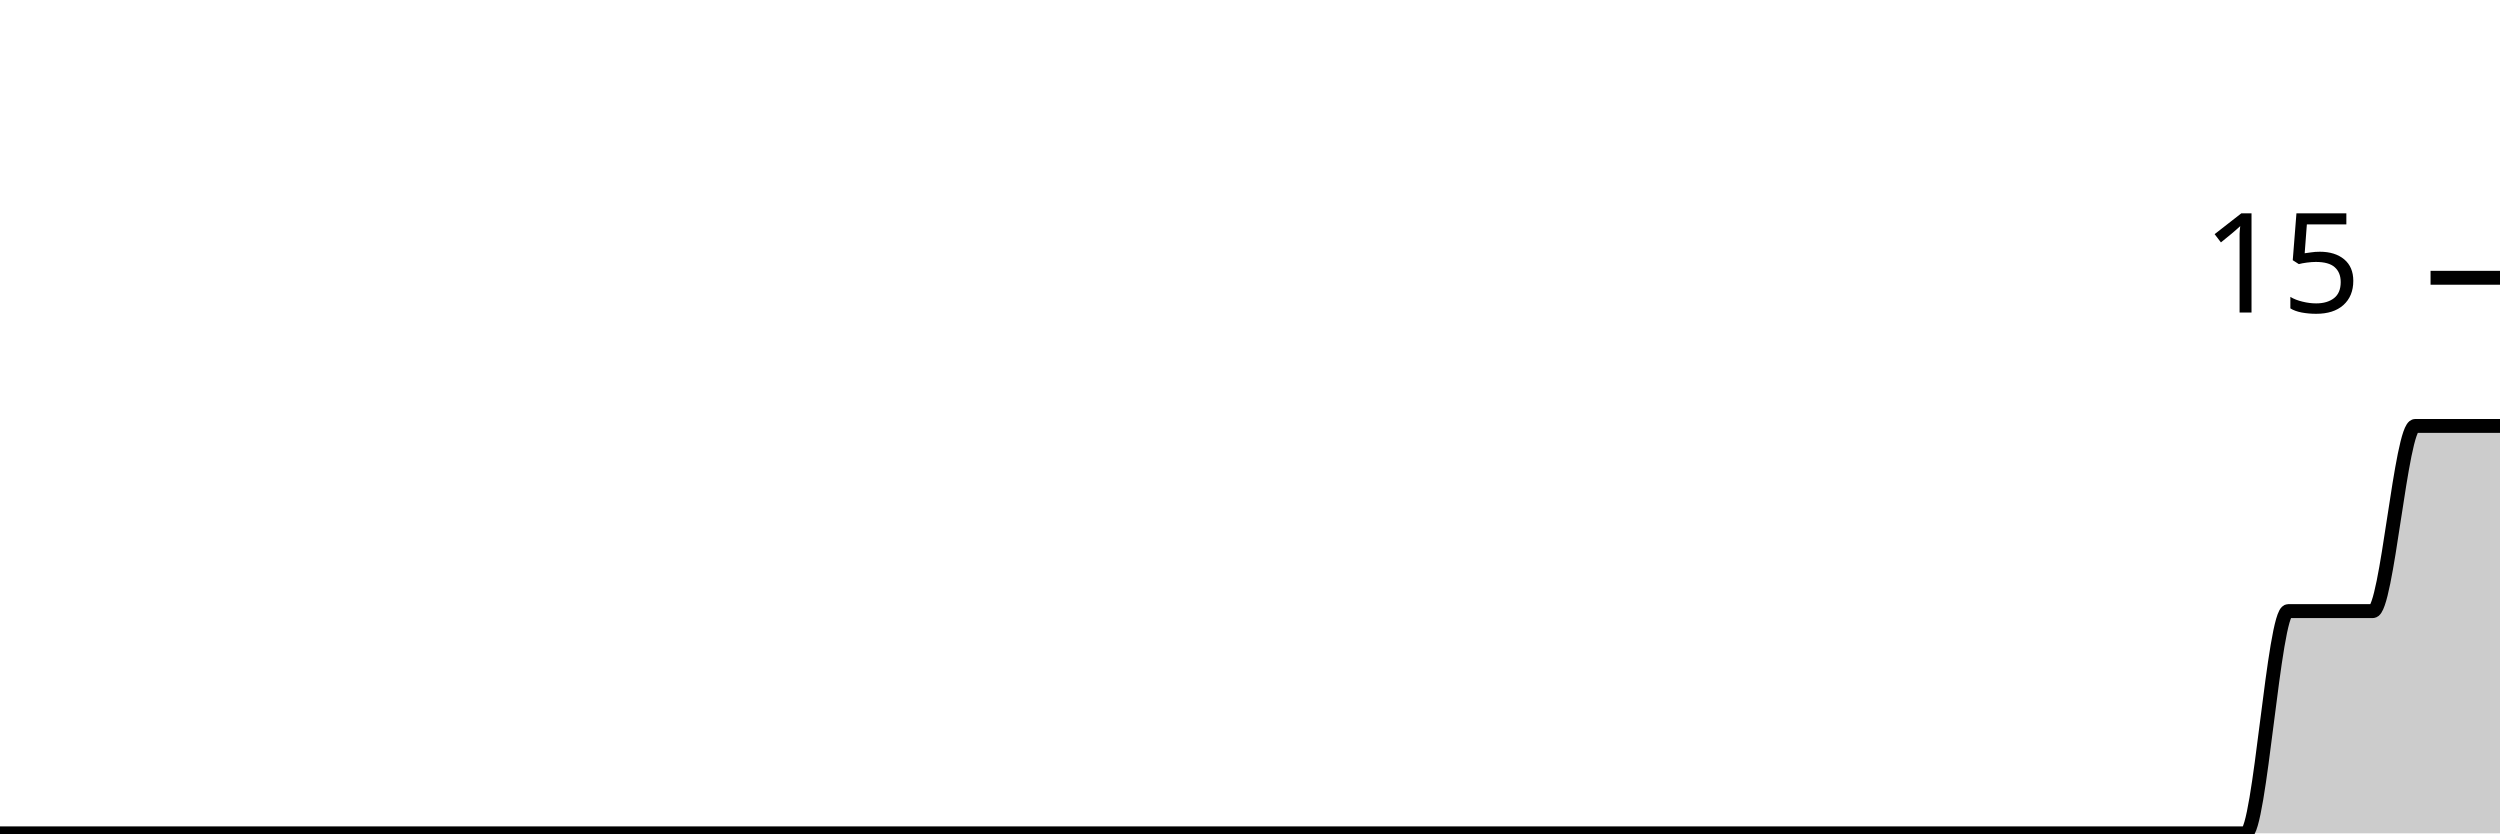
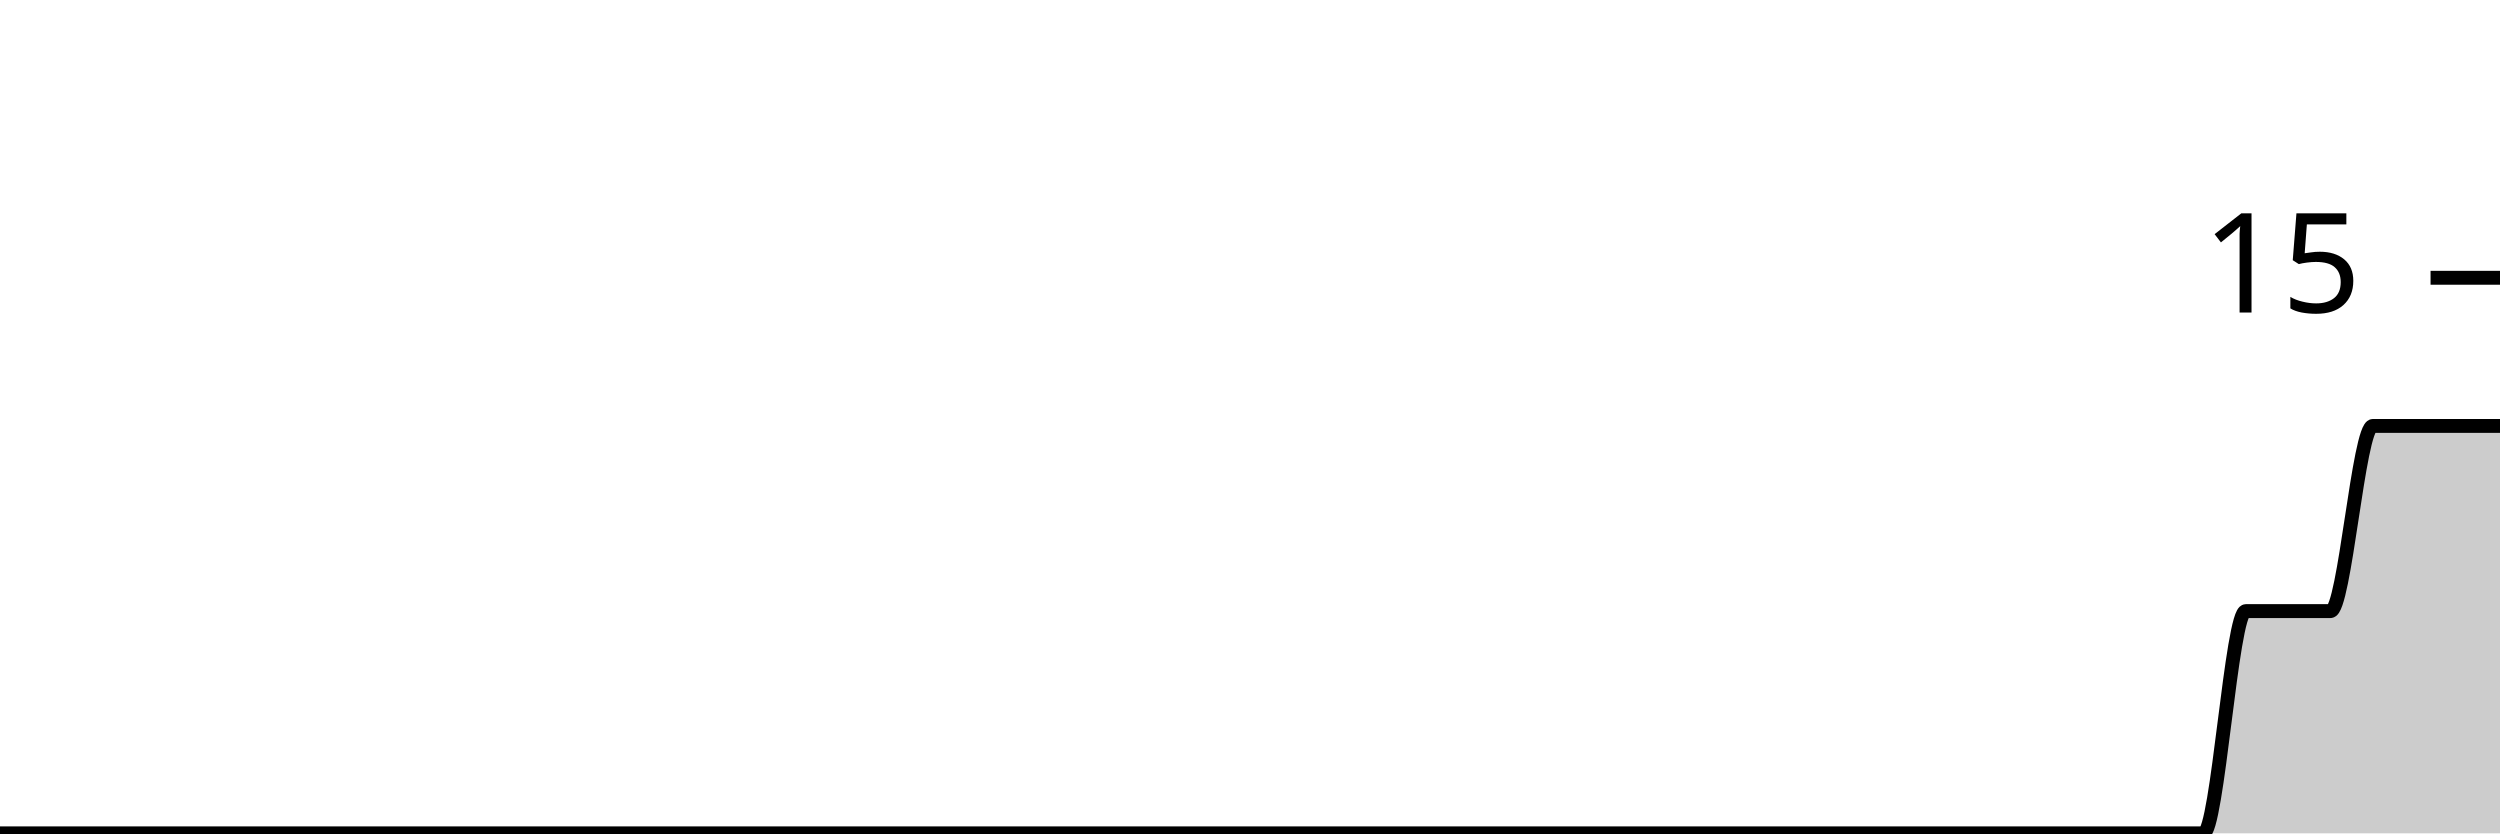
<svg xmlns="http://www.w3.org/2000/svg" viewBox="0 0 180 60">
  <g transform="translate(0,20)">
-     <path class="area" fill="rgba(0, 0, 0, 0.2)" d="M0,40C1.017,40,2.034,40,3.051,40C4.068,40,5.085,40,6.102,40C7.119,40,8.136,40,9.153,40C10.169,40,11.186,40,12.203,40C13.22,40,14.237,40,15.254,40C16.271,40,17.288,40,18.305,40C19.322,40,20.339,40,21.356,40C22.373,40,23.39,40,24.407,40C25.424,40,26.441,40,27.458,40C28.475,40,29.492,40,30.508,40C31.525,40,32.542,40,33.559,40C34.576,40,35.593,40,36.61,40C37.627,40,38.644,40,39.661,40C40.678,40,41.695,40,42.712,40C43.729,40,44.746,40,45.763,40C46.78,40,47.797,40,48.814,40C49.831,40,50.847,40,51.864,40C52.881,40,53.898,40,54.915,40C55.932,40,56.949,40,57.966,40C58.983,40,60,40,61.017,40C62.034,40,63.051,40,64.068,40C65.085,40,66.102,40,67.119,40C68.136,40,69.153,40,70.169,40C71.186,40,72.203,40,73.22,40C74.237,40,75.254,40,76.271,40C77.288,40,78.305,40,79.322,40C80.339,40,81.356,40,82.373,40C83.39,40,84.407,40,85.424,40C86.441,40,87.458,40,88.475,40C89.492,40,90.508,40,91.525,40C92.542,40,93.559,40,94.576,40C95.593,40,96.61,40,97.627,40C98.644,40,99.661,40,100.678,40C101.695,40,102.712,40,103.729,40C104.746,40,105.763,40,106.78,40C107.797,40,108.814,40,109.831,40C110.847,40,111.864,40,112.881,40C113.898,40,114.915,40,115.932,40C116.949,40,117.966,40,118.983,40C120,40,121.017,40,122.034,40C123.051,40,124.068,40,125.085,40C126.102,40,127.119,40,128.136,40C129.153,40,130.169,40,131.186,40C132.203,40,133.22,40,134.237,40C135.254,40,136.271,40,137.288,40C138.305,40,139.322,40,140.339,40C141.356,40,142.373,40,143.39,40C144.407,40,145.424,40,146.441,40C147.458,40,148.475,40,149.492,40C150.508,40,151.525,40,152.542,40C153.559,40,154.576,40,155.593,40C156.61,40,157.627,40,158.644,40C159.661,40,160.678,40,161.695,40C162.712,40,163.729,24,164.746,24C165.763,24,166.78,24,167.797,24C168.814,24,169.831,24,170.847,24C171.864,24,172.881,10.667,173.898,10.667C174.915,10.667,175.932,10.667,176.949,10.667C177.966,10.667,178.983,10.667,180,10.667L180,40C178.983,40,177.966,40,176.949,40C175.932,40,174.915,40,173.898,40C172.881,40,171.864,40,170.847,40C169.831,40,168.814,40,167.797,40C166.78,40,165.763,40,164.746,40C163.729,40,162.712,40,161.695,40C160.678,40,159.661,40,158.644,40C157.627,40,156.61,40,155.593,40C154.576,40,153.559,40,152.542,40C151.525,40,150.508,40,149.492,40C148.475,40,147.458,40,146.441,40C145.424,40,144.407,40,143.39,40C142.373,40,141.356,40,140.339,40C139.322,40,138.305,40,137.288,40C136.271,40,135.254,40,134.237,40C133.22,40,132.203,40,131.186,40C130.169,40,129.153,40,128.136,40C127.119,40,126.102,40,125.085,40C124.068,40,123.051,40,122.034,40C121.017,40,120,40,118.983,40C117.966,40,116.949,40,115.932,40C114.915,40,113.898,40,112.881,40C111.864,40,110.847,40,109.831,40C108.814,40,107.797,40,106.78,40C105.763,40,104.746,40,103.729,40C102.712,40,101.695,40,100.678,40C99.661,40,98.644,40,97.627,40C96.61,40,95.593,40,94.576,40C93.559,40,92.542,40,91.525,40C90.508,40,89.492,40,88.475,40C87.458,40,86.441,40,85.424,40C84.407,40,83.39,40,82.373,40C81.356,40,80.339,40,79.322,40C78.305,40,77.288,40,76.271,40C75.254,40,74.237,40,73.22,40C72.203,40,71.186,40,70.169,40C69.153,40,68.136,40,67.119,40C66.102,40,65.085,40,64.068,40C63.051,40,62.034,40,61.017,40C60,40,58.983,40,57.966,40C56.949,40,55.932,40,54.915,40C53.898,40,52.881,40,51.864,40C50.847,40,49.831,40,48.814,40C47.797,40,46.78,40,45.763,40C44.746,40,43.729,40,42.712,40C41.695,40,40.678,40,39.661,40C38.644,40,37.627,40,36.61,40C35.593,40,34.576,40,33.559,40C32.542,40,31.525,40,30.508,40C29.492,40,28.475,40,27.458,40C26.441,40,25.424,40,24.407,40C23.39,40,22.373,40,21.356,40C20.339,40,19.322,40,18.305,40C17.288,40,16.271,40,15.254,40C14.237,40,13.22,40,12.203,40C11.186,40,10.169,40,9.153,40C8.136,40,7.119,40,6.102,40C5.085,40,4.068,40,3.051,40C2.034,40,1.017,40,0,40Z" />
-     <path class="line" stroke="black" fill="none" d="M0,40C1.017,40,2.034,40,3.051,40C4.068,40,5.085,40,6.102,40C7.119,40,8.136,40,9.153,40C10.169,40,11.186,40,12.203,40C13.22,40,14.237,40,15.254,40C16.271,40,17.288,40,18.305,40C19.322,40,20.339,40,21.356,40C22.373,40,23.39,40,24.407,40C25.424,40,26.441,40,27.458,40C28.475,40,29.492,40,30.508,40C31.525,40,32.542,40,33.559,40C34.576,40,35.593,40,36.61,40C37.627,40,38.644,40,39.661,40C40.678,40,41.695,40,42.712,40C43.729,40,44.746,40,45.763,40C46.78,40,47.797,40,48.814,40C49.831,40,50.847,40,51.864,40C52.881,40,53.898,40,54.915,40C55.932,40,56.949,40,57.966,40C58.983,40,60,40,61.017,40C62.034,40,63.051,40,64.068,40C65.085,40,66.102,40,67.119,40C68.136,40,69.153,40,70.169,40C71.186,40,72.203,40,73.22,40C74.237,40,75.254,40,76.271,40C77.288,40,78.305,40,79.322,40C80.339,40,81.356,40,82.373,40C83.39,40,84.407,40,85.424,40C86.441,40,87.458,40,88.475,40C89.492,40,90.508,40,91.525,40C92.542,40,93.559,40,94.576,40C95.593,40,96.61,40,97.627,40C98.644,40,99.661,40,100.678,40C101.695,40,102.712,40,103.729,40C104.746,40,105.763,40,106.78,40C107.797,40,108.814,40,109.831,40C110.847,40,111.864,40,112.881,40C113.898,40,114.915,40,115.932,40C116.949,40,117.966,40,118.983,40C120,40,121.017,40,122.034,40C123.051,40,124.068,40,125.085,40C126.102,40,127.119,40,128.136,40C129.153,40,130.169,40,131.186,40C132.203,40,133.22,40,134.237,40C135.254,40,136.271,40,137.288,40C138.305,40,139.322,40,140.339,40C141.356,40,142.373,40,143.39,40C144.407,40,145.424,40,146.441,40C147.458,40,148.475,40,149.492,40C150.508,40,151.525,40,152.542,40C153.559,40,154.576,40,155.593,40C156.61,40,157.627,40,158.644,40C159.661,40,160.678,40,161.695,40C162.712,40,163.729,24,164.746,24C165.763,24,166.78,24,167.797,24C168.814,24,169.831,24,170.847,24C171.864,24,172.881,10.667,173.898,10.667C174.915,10.667,175.932,10.667,176.949,10.667C177.966,10.667,178.983,10.667,180,10.667" />
+     <path class="area" fill="rgba(0, 0, 0, 0.2)" d="M0,40C1.017,40,2.034,40,3.051,40C4.068,40,5.085,40,6.102,40C7.119,40,8.136,40,9.153,40C10.169,40,11.186,40,12.203,40C13.22,40,14.237,40,15.254,40C16.271,40,17.288,40,18.305,40C19.322,40,20.339,40,21.356,40C22.373,40,23.39,40,24.407,40C25.424,40,26.441,40,27.458,40C28.475,40,29.492,40,30.508,40C31.525,40,32.542,40,33.559,40C34.576,40,35.593,40,36.61,40C37.627,40,38.644,40,39.661,40C40.678,40,41.695,40,42.712,40C43.729,40,44.746,40,45.763,40C46.78,40,47.797,40,48.814,40C49.831,40,50.847,40,51.864,40C52.881,40,53.898,40,54.915,40C55.932,40,56.949,40,57.966,40C58.983,40,60,40,61.017,40C62.034,40,63.051,40,64.068,40C65.085,40,66.102,40,67.119,40C68.136,40,69.153,40,70.169,40C71.186,40,72.203,40,73.22,40C74.237,40,75.254,40,76.271,40C77.288,40,78.305,40,79.322,40C80.339,40,81.356,40,82.373,40C83.39,40,84.407,40,85.424,40C86.441,40,87.458,40,88.475,40C89.492,40,90.508,40,91.525,40C92.542,40,93.559,40,94.576,40C95.593,40,96.61,40,97.627,40C98.644,40,99.661,40,100.678,40C101.695,40,102.712,40,103.729,40C104.746,40,105.763,40,106.78,40C107.797,40,108.814,40,109.831,40C110.847,40,111.864,40,112.881,40C113.898,40,114.915,40,115.932,40C116.949,40,117.966,40,118.983,40C120,40,121.017,40,122.034,40C123.051,40,124.068,40,125.085,40C126.102,40,127.119,40,128.136,40C129.153,40,130.169,40,131.186,40C132.203,40,133.22,40,134.237,40C135.254,40,136.271,40,137.288,40C138.305,40,139.322,40,140.339,40C141.356,40,142.373,40,143.39,40C144.407,40,145.424,40,146.441,40C147.458,40,148.475,40,149.492,40C150.508,40,151.525,40,152.542,40C153.559,40,154.576,40,155.593,40C156.61,40,157.627,40,158.644,40C159.661,40,160.678,24,161.695,24C162.712,24,163.729,24,164.746,24C165.763,24,166.78,24,167.797,24C168.814,24,169.831,10.667,170.847,10.667C171.864,10.667,172.881,10.667,173.898,10.667C174.915,10.667,175.932,10.667,176.949,10.667C177.966,10.667,178.983,10.667,180,10.667L180,40C178.983,40,177.966,40,176.949,40C175.932,40,174.915,40,173.898,40C172.881,40,171.864,40,170.847,40C169.831,40,168.814,40,167.797,40C166.78,40,165.763,40,164.746,40C163.729,40,162.712,40,161.695,40C160.678,40,159.661,40,158.644,40C157.627,40,156.61,40,155.593,40C154.576,40,153.559,40,152.542,40C151.525,40,150.508,40,149.492,40C148.475,40,147.458,40,146.441,40C145.424,40,144.407,40,143.39,40C142.373,40,141.356,40,140.339,40C139.322,40,138.305,40,137.288,40C136.271,40,135.254,40,134.237,40C133.22,40,132.203,40,131.186,40C130.169,40,129.153,40,128.136,40C127.119,40,126.102,40,125.085,40C124.068,40,123.051,40,122.034,40C121.017,40,120,40,118.983,40C117.966,40,116.949,40,115.932,40C114.915,40,113.898,40,112.881,40C111.864,40,110.847,40,109.831,40C108.814,40,107.797,40,106.78,40C105.763,40,104.746,40,103.729,40C102.712,40,101.695,40,100.678,40C99.661,40,98.644,40,97.627,40C96.61,40,95.593,40,94.576,40C93.559,40,92.542,40,91.525,40C90.508,40,89.492,40,88.475,40C87.458,40,86.441,40,85.424,40C84.407,40,83.39,40,82.373,40C81.356,40,80.339,40,79.322,40C78.305,40,77.288,40,76.271,40C75.254,40,74.237,40,73.22,40C72.203,40,71.186,40,70.169,40C69.153,40,68.136,40,67.119,40C66.102,40,65.085,40,64.068,40C63.051,40,62.034,40,61.017,40C60,40,58.983,40,57.966,40C56.949,40,55.932,40,54.915,40C53.898,40,52.881,40,51.864,40C50.847,40,49.831,40,48.814,40C47.797,40,46.78,40,45.763,40C44.746,40,43.729,40,42.712,40C41.695,40,40.678,40,39.661,40C38.644,40,37.627,40,36.61,40C35.593,40,34.576,40,33.559,40C32.542,40,31.525,40,30.508,40C29.492,40,28.475,40,27.458,40C26.441,40,25.424,40,24.407,40C23.39,40,22.373,40,21.356,40C20.339,40,19.322,40,18.305,40C17.288,40,16.271,40,15.254,40C14.237,40,13.22,40,12.203,40C11.186,40,10.169,40,9.153,40C8.136,40,7.119,40,6.102,40C5.085,40,4.068,40,3.051,40C2.034,40,1.017,40,0,40Z" />
+     <path class="line" stroke="black" fill="none" d="M0,40C1.017,40,2.034,40,3.051,40C4.068,40,5.085,40,6.102,40C7.119,40,8.136,40,9.153,40C10.169,40,11.186,40,12.203,40C13.22,40,14.237,40,15.254,40C16.271,40,17.288,40,18.305,40C19.322,40,20.339,40,21.356,40C22.373,40,23.39,40,24.407,40C25.424,40,26.441,40,27.458,40C28.475,40,29.492,40,30.508,40C31.525,40,32.542,40,33.559,40C34.576,40,35.593,40,36.61,40C37.627,40,38.644,40,39.661,40C40.678,40,41.695,40,42.712,40C43.729,40,44.746,40,45.763,40C46.78,40,47.797,40,48.814,40C49.831,40,50.847,40,51.864,40C52.881,40,53.898,40,54.915,40C55.932,40,56.949,40,57.966,40C58.983,40,60,40,61.017,40C62.034,40,63.051,40,64.068,40C65.085,40,66.102,40,67.119,40C68.136,40,69.153,40,70.169,40C71.186,40,72.203,40,73.22,40C74.237,40,75.254,40,76.271,40C77.288,40,78.305,40,79.322,40C80.339,40,81.356,40,82.373,40C83.39,40,84.407,40,85.424,40C86.441,40,87.458,40,88.475,40C89.492,40,90.508,40,91.525,40C92.542,40,93.559,40,94.576,40C95.593,40,96.61,40,97.627,40C98.644,40,99.661,40,100.678,40C101.695,40,102.712,40,103.729,40C104.746,40,105.763,40,106.78,40C107.797,40,108.814,40,109.831,40C110.847,40,111.864,40,112.881,40C113.898,40,114.915,40,115.932,40C116.949,40,117.966,40,118.983,40C120,40,121.017,40,122.034,40C123.051,40,124.068,40,125.085,40C126.102,40,127.119,40,128.136,40C129.153,40,130.169,40,131.186,40C132.203,40,133.22,40,134.237,40C135.254,40,136.271,40,137.288,40C138.305,40,139.322,40,140.339,40C141.356,40,142.373,40,143.39,40C144.407,40,145.424,40,146.441,40C147.458,40,148.475,40,149.492,40C150.508,40,151.525,40,152.542,40C153.559,40,154.576,40,155.593,40C156.61,40,157.627,40,158.644,40C159.661,40,160.678,24,161.695,24C162.712,24,163.729,24,164.746,24C165.763,24,166.78,24,167.797,24C168.814,24,169.831,10.667,170.847,10.667C171.864,10.667,172.881,10.667,173.898,10.667C174.915,10.667,175.932,10.667,176.949,10.667C177.966,10.667,178.983,10.667,180,10.667" />
    <path class="axis-ceiling" stroke-width="1" stroke="black" fill="none" d="M175,0L180,0" />
    <text class="axis-ceiling-label" font-family="sans-serif" text-anchor="end" font-size="10px" x="170" y="2.5">15</text>
  </g>
</svg>
